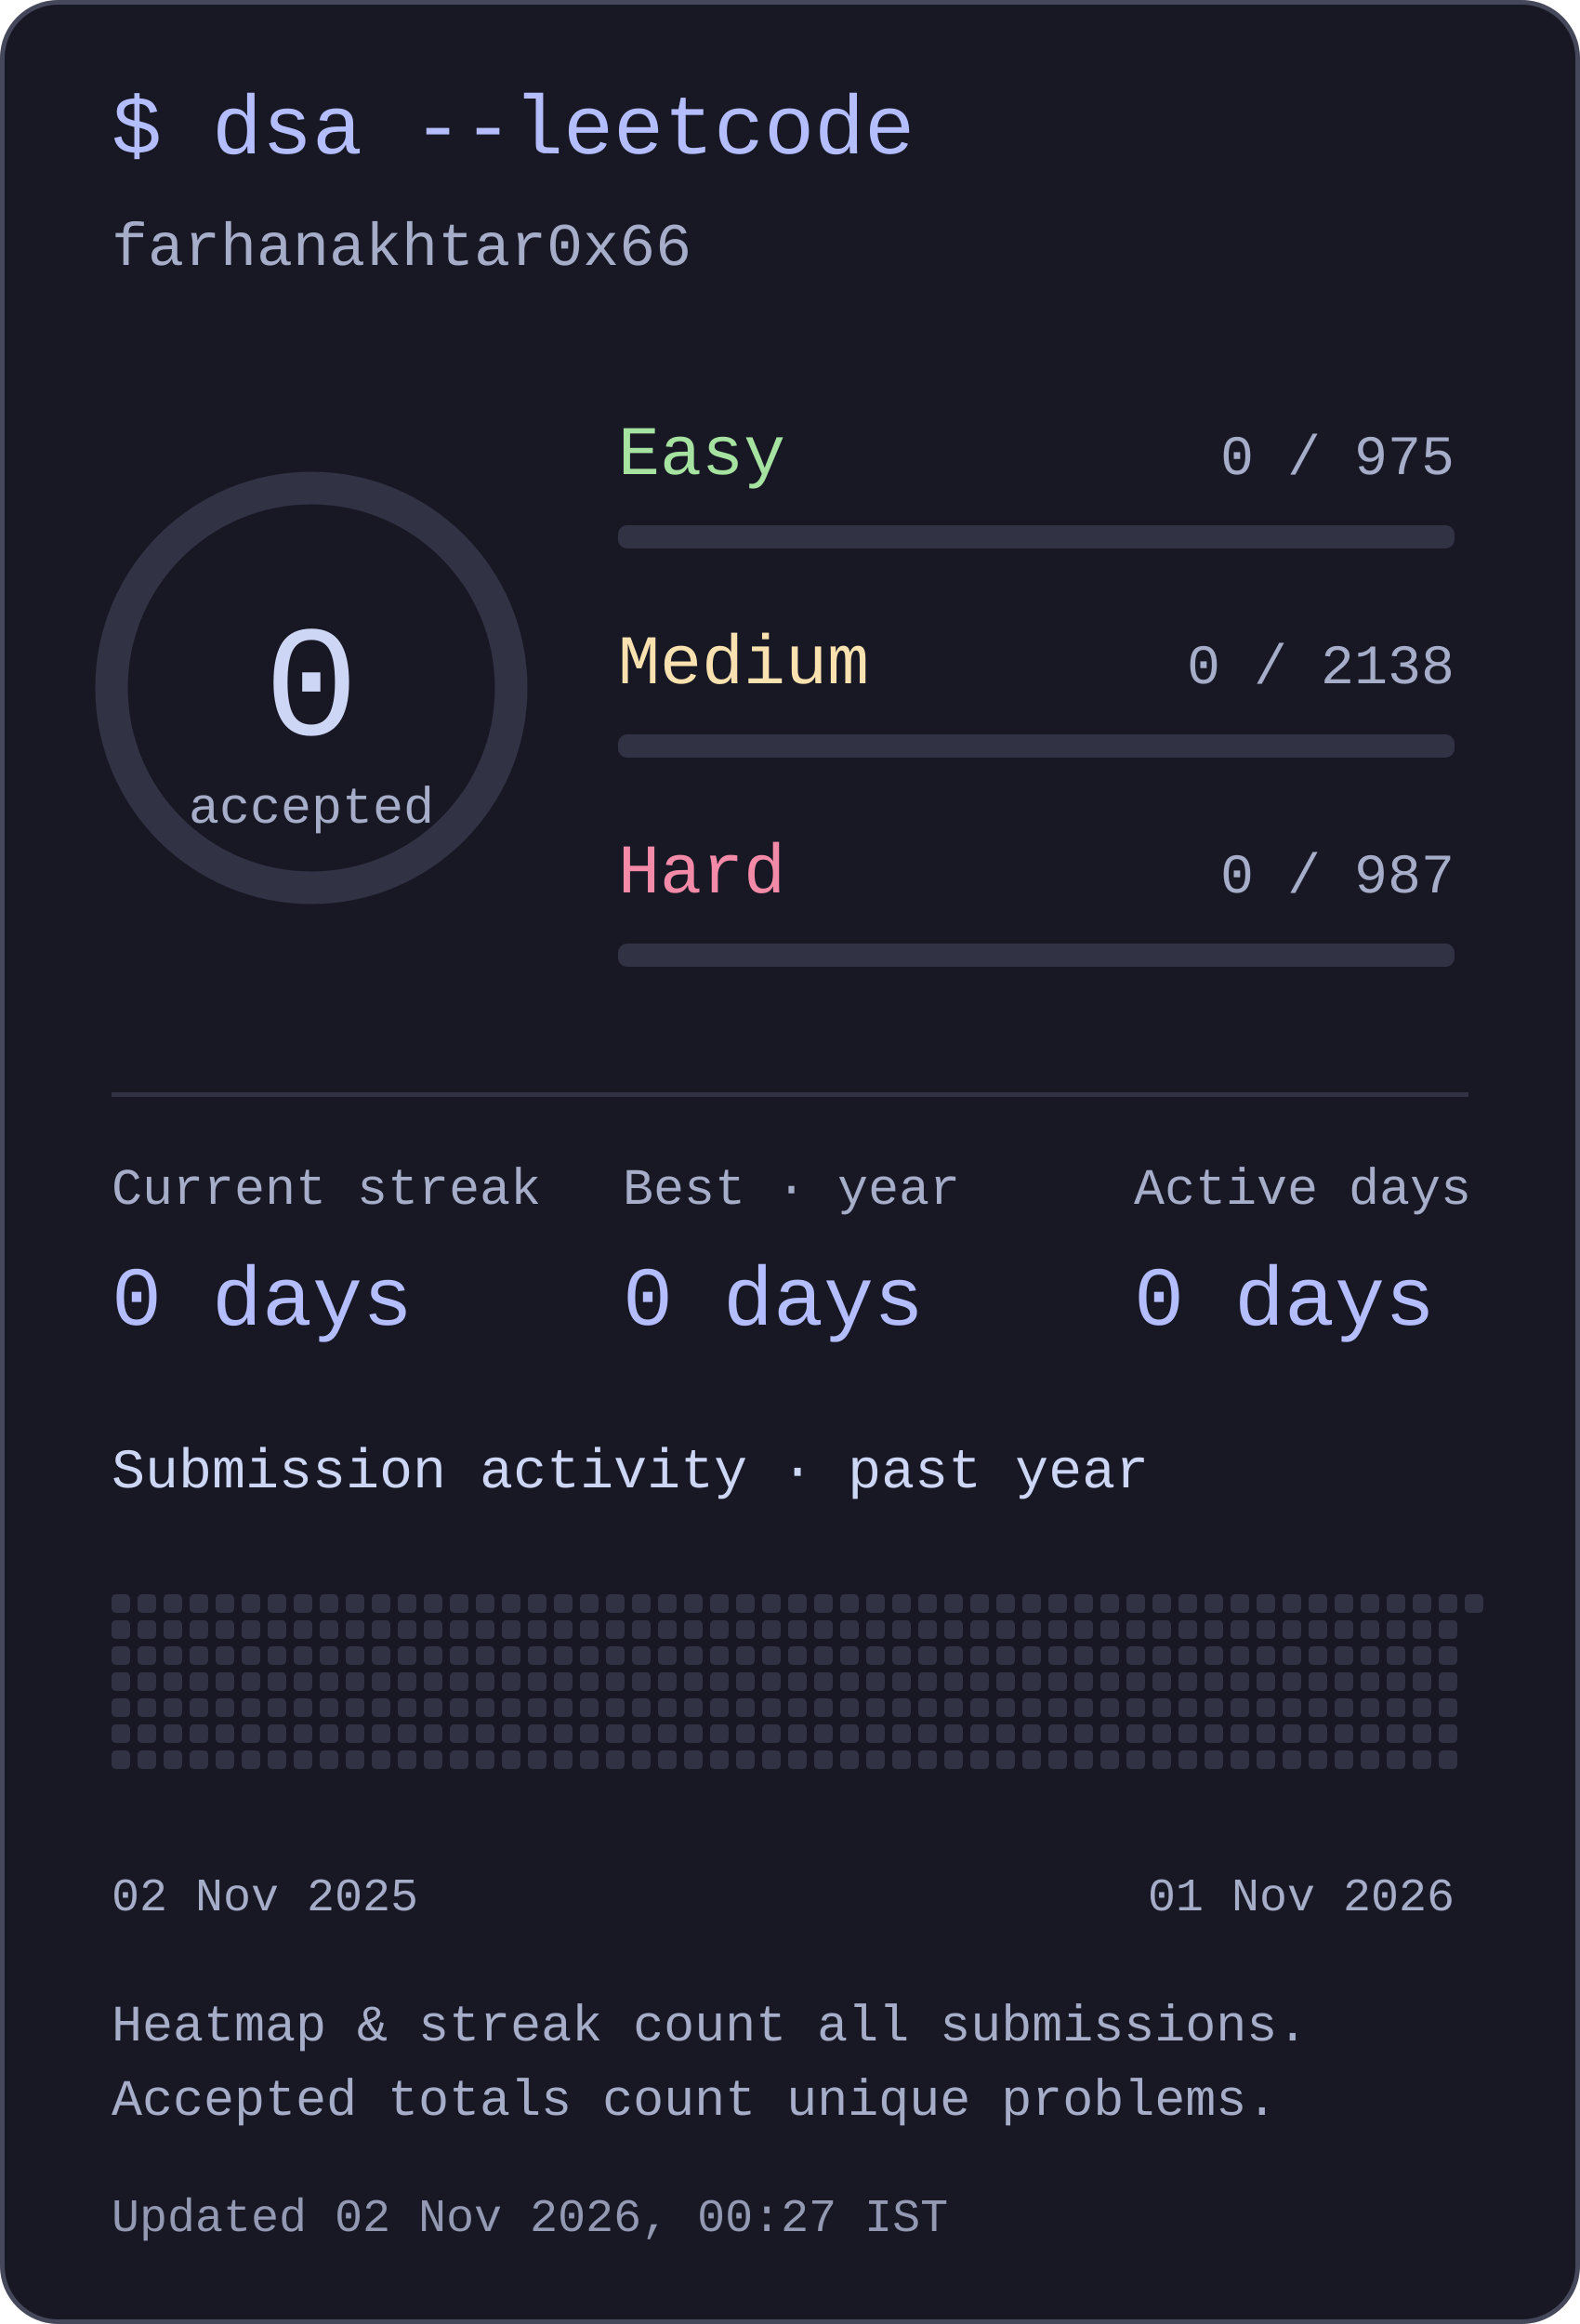
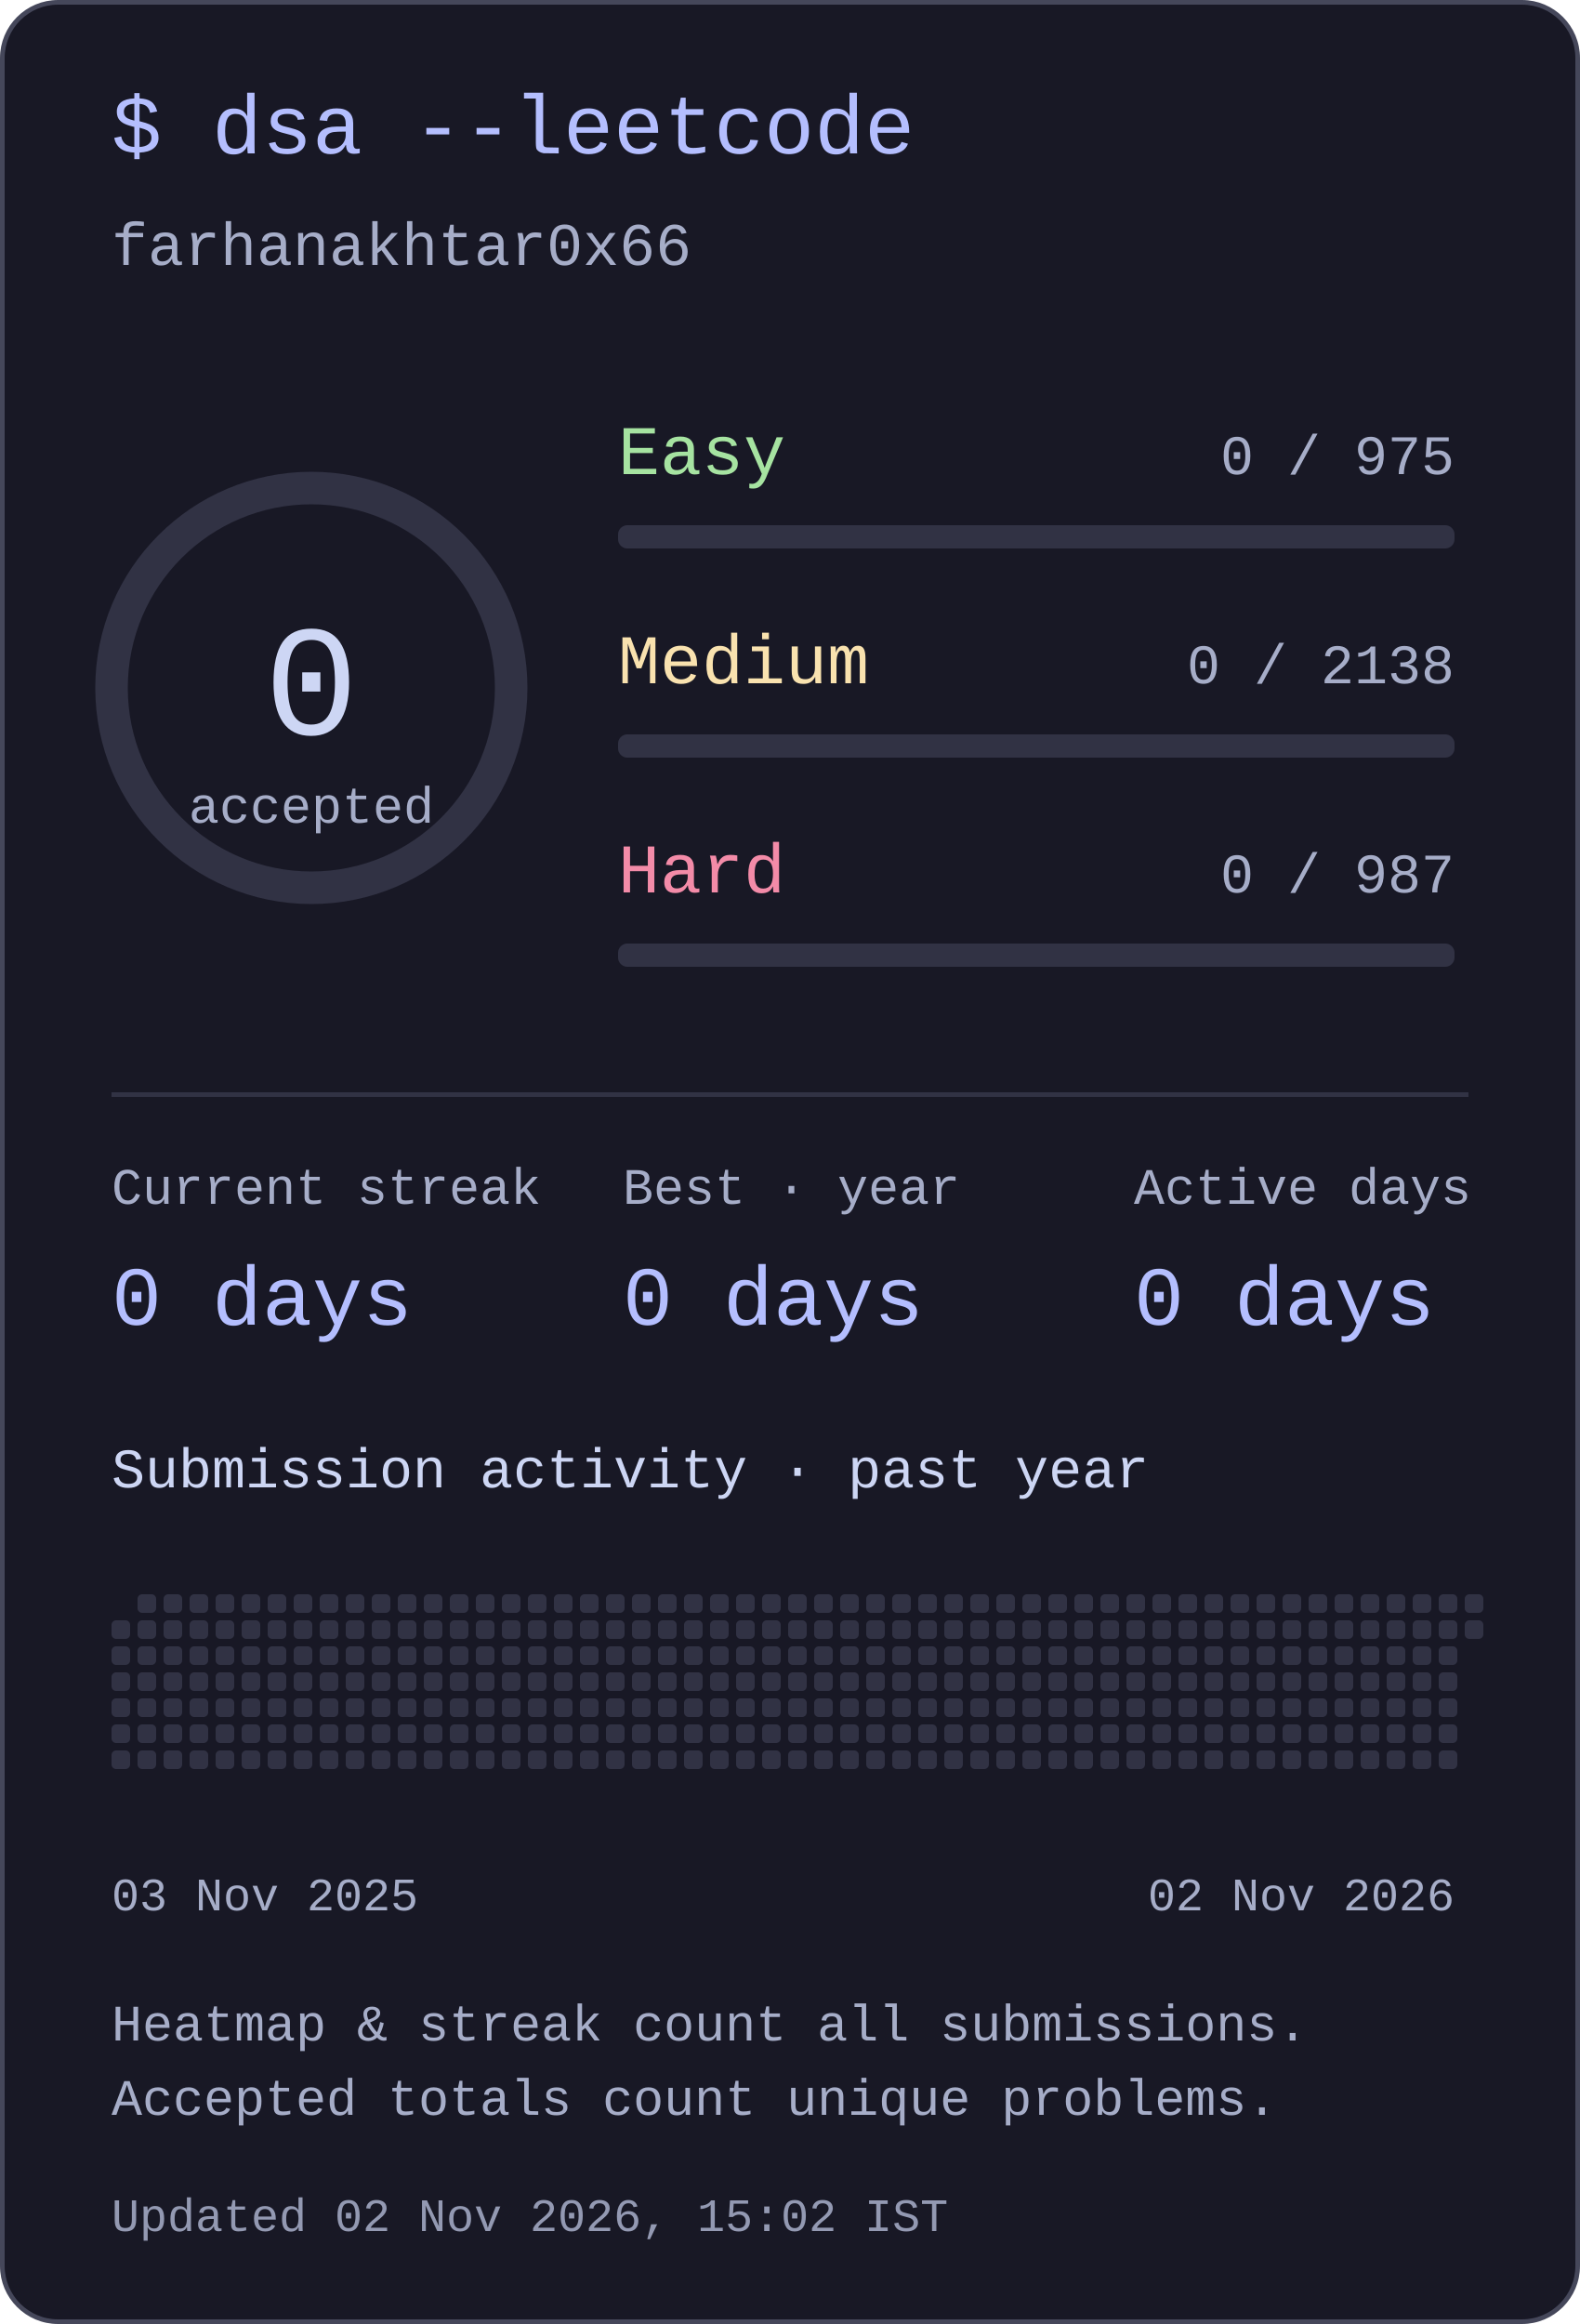
<svg xmlns="http://www.w3.org/2000/svg" width="340" height="500" viewBox="0 0 340 500" role="img" aria-labelledby="title desc">
  <style>text{font-family:ui-monospace,"SFMono-Regular",Consolas,"Liberation Mono",monospace;fill:#cdd6f4}</style>
  <rect x=".5" y=".5" width="339" height="499" rx="12" fill="#181825" stroke="#45475a" />
  <text x="24" y="33" font-size="18" text-anchor="start" style="fill:#b4befe">$ dsa --leetcode</text>
  <text x="24" y="57" font-size="13" text-anchor="start" style="fill:#a6adc8">farhanakhtar0x66</text>
  <circle cx="67" cy="148" r="43" fill="none" stroke="#313244" stroke-width="7" />
  <text x="67" y="158" font-size="34" text-anchor="middle" style="fill:#cdd6f4">0</text>
  <text x="67" y="177" font-size="11" text-anchor="middle" style="fill:#a6adc8">accepted</text>
  <text x="133" y="102" font-size="15" text-anchor="start" style="fill:#a6e3a1">Easy</text>
  <text x="313" y="102" font-size="12" text-anchor="end" style="fill:#a6adc8">0 / 975</text>
  <rect x="133" y="113" width="180" height="5" rx="2" fill="#313244" />
  <text x="133" y="147" font-size="15" text-anchor="start" style="fill:#f9e2af">Medium</text>
  <text x="313" y="147" font-size="12" text-anchor="end" style="fill:#a6adc8">0 / 2138</text>
  <rect x="133" y="158" width="180" height="5" rx="2" fill="#313244" />
  <text x="133" y="192" font-size="15" text-anchor="start" style="fill:#f38ba8">Hard</text>
  <text x="313" y="192" font-size="12" text-anchor="end" style="fill:#a6adc8">0 / 987</text>
  <rect x="133" y="203" width="180" height="5" rx="2" fill="#313244" />
  <rect x="24" y="235" width="292" height="1" rx="0" fill="#313244" />
  <text x="24" y="259" font-size="11" text-anchor="start" style="fill:#a6adc8">Current streak</text>
  <text x="24" y="285" font-size="18" text-anchor="start" style="fill:#b4befe">0 days</text>
  <text x="134" y="259" font-size="11" text-anchor="start" style="fill:#a6adc8">Best · year</text>
  <text x="134" y="285" font-size="18" text-anchor="start" style="fill:#b4befe">0 days</text>
  <text x="244" y="259" font-size="11" text-anchor="start" style="fill:#a6adc8">Active days</text>
  <text x="244" y="285" font-size="18" text-anchor="start" style="fill:#b4befe">0 days</text>
  <text x="24" y="320" font-size="12" text-anchor="start" style="fill:#cdd6f4">Submission activity · past year</text>
-   <rect x="24" y="343" width="4" height="4" rx="1" fill="#313244" />
  <rect x="24" y="348.6" width="4" height="4" rx="1" fill="#313244" />
  <rect x="24" y="354.2" width="4" height="4" rx="1" fill="#313244" />
  <rect x="24" y="359.8" width="4" height="4" rx="1" fill="#313244" />
  <rect x="24" y="365.4" width="4" height="4" rx="1" fill="#313244" />
  <rect x="24" y="371" width="4" height="4" rx="1" fill="#313244" />
  <rect x="24" y="376.6" width="4" height="4" rx="1" fill="#313244" />
  <rect x="29.6" y="343" width="4" height="4" rx="1" fill="#313244" />
  <rect x="29.6" y="348.6" width="4" height="4" rx="1" fill="#313244" />
  <rect x="29.6" y="354.2" width="4" height="4" rx="1" fill="#313244" />
  <rect x="29.6" y="359.8" width="4" height="4" rx="1" fill="#313244" />
  <rect x="29.6" y="365.4" width="4" height="4" rx="1" fill="#313244" />
  <rect x="29.6" y="371" width="4" height="4" rx="1" fill="#313244" />
  <rect x="29.6" y="376.6" width="4" height="4" rx="1" fill="#313244" />
  <rect x="35.2" y="343" width="4" height="4" rx="1" fill="#313244" />
  <rect x="35.2" y="348.6" width="4" height="4" rx="1" fill="#313244" />
  <rect x="35.2" y="354.2" width="4" height="4" rx="1" fill="#313244" />
  <rect x="35.2" y="359.8" width="4" height="4" rx="1" fill="#313244" />
  <rect x="35.2" y="365.4" width="4" height="4" rx="1" fill="#313244" />
  <rect x="35.2" y="371" width="4" height="4" rx="1" fill="#313244" />
  <rect x="35.2" y="376.6" width="4" height="4" rx="1" fill="#313244" />
  <rect x="40.8" y="343" width="4" height="4" rx="1" fill="#313244" />
  <rect x="40.8" y="348.6" width="4" height="4" rx="1" fill="#313244" />
  <rect x="40.8" y="354.2" width="4" height="4" rx="1" fill="#313244" />
  <rect x="40.8" y="359.8" width="4" height="4" rx="1" fill="#313244" />
  <rect x="40.8" y="365.4" width="4" height="4" rx="1" fill="#313244" />
  <rect x="40.8" y="371" width="4" height="4" rx="1" fill="#313244" />
  <rect x="40.8" y="376.6" width="4" height="4" rx="1" fill="#313244" />
  <rect x="46.4" y="343" width="4" height="4" rx="1" fill="#313244" />
  <rect x="46.4" y="348.6" width="4" height="4" rx="1" fill="#313244" />
  <rect x="46.4" y="354.2" width="4" height="4" rx="1" fill="#313244" />
  <rect x="46.4" y="359.8" width="4" height="4" rx="1" fill="#313244" />
  <rect x="46.4" y="365.4" width="4" height="4" rx="1" fill="#313244" />
  <rect x="46.4" y="371" width="4" height="4" rx="1" fill="#313244" />
  <rect x="46.4" y="376.6" width="4" height="4" rx="1" fill="#313244" />
  <rect x="52" y="343" width="4" height="4" rx="1" fill="#313244" />
  <rect x="52" y="348.6" width="4" height="4" rx="1" fill="#313244" />
  <rect x="52" y="354.2" width="4" height="4" rx="1" fill="#313244" />
  <rect x="52" y="359.8" width="4" height="4" rx="1" fill="#313244" />
  <rect x="52" y="365.4" width="4" height="4" rx="1" fill="#313244" />
  <rect x="52" y="371" width="4" height="4" rx="1" fill="#313244" />
  <rect x="52" y="376.6" width="4" height="4" rx="1" fill="#313244" />
  <rect x="57.6" y="343" width="4" height="4" rx="1" fill="#313244" />
  <rect x="57.6" y="348.6" width="4" height="4" rx="1" fill="#313244" />
  <rect x="57.6" y="354.2" width="4" height="4" rx="1" fill="#313244" />
  <rect x="57.6" y="359.8" width="4" height="4" rx="1" fill="#313244" />
  <rect x="57.6" y="365.4" width="4" height="4" rx="1" fill="#313244" />
  <rect x="57.6" y="371" width="4" height="4" rx="1" fill="#313244" />
  <rect x="57.6" y="376.6" width="4" height="4" rx="1" fill="#313244" />
  <rect x="63.2" y="343" width="4" height="4" rx="1" fill="#313244" />
  <rect x="63.2" y="348.6" width="4" height="4" rx="1" fill="#313244" />
  <rect x="63.2" y="354.2" width="4" height="4" rx="1" fill="#313244" />
  <rect x="63.2" y="359.8" width="4" height="4" rx="1" fill="#313244" />
  <rect x="63.2" y="365.4" width="4" height="4" rx="1" fill="#313244" />
  <rect x="63.2" y="371" width="4" height="4" rx="1" fill="#313244" />
  <rect x="63.2" y="376.6" width="4" height="4" rx="1" fill="#313244" />
  <rect x="68.8" y="343" width="4" height="4" rx="1" fill="#313244" />
  <rect x="68.8" y="348.6" width="4" height="4" rx="1" fill="#313244" />
  <rect x="68.8" y="354.2" width="4" height="4" rx="1" fill="#313244" />
  <rect x="68.8" y="359.8" width="4" height="4" rx="1" fill="#313244" />
  <rect x="68.8" y="365.4" width="4" height="4" rx="1" fill="#313244" />
  <rect x="68.8" y="371" width="4" height="4" rx="1" fill="#313244" />
  <rect x="68.8" y="376.6" width="4" height="4" rx="1" fill="#313244" />
  <rect x="74.4" y="343" width="4" height="4" rx="1" fill="#313244" />
  <rect x="74.4" y="348.6" width="4" height="4" rx="1" fill="#313244" />
  <rect x="74.4" y="354.2" width="4" height="4" rx="1" fill="#313244" />
  <rect x="74.4" y="359.8" width="4" height="4" rx="1" fill="#313244" />
  <rect x="74.4" y="365.4" width="4" height="4" rx="1" fill="#313244" />
  <rect x="74.4" y="371" width="4" height="4" rx="1" fill="#313244" />
  <rect x="74.4" y="376.6" width="4" height="4" rx="1" fill="#313244" />
  <rect x="80" y="343" width="4" height="4" rx="1" fill="#313244" />
  <rect x="80" y="348.6" width="4" height="4" rx="1" fill="#313244" />
  <rect x="80" y="354.2" width="4" height="4" rx="1" fill="#313244" />
  <rect x="80" y="359.8" width="4" height="4" rx="1" fill="#313244" />
  <rect x="80" y="365.4" width="4" height="4" rx="1" fill="#313244" />
  <rect x="80" y="371" width="4" height="4" rx="1" fill="#313244" />
  <rect x="80" y="376.6" width="4" height="4" rx="1" fill="#313244" />
  <rect x="85.6" y="343" width="4" height="4" rx="1" fill="#313244" />
  <rect x="85.6" y="348.6" width="4" height="4" rx="1" fill="#313244" />
  <rect x="85.6" y="354.2" width="4" height="4" rx="1" fill="#313244" />
  <rect x="85.6" y="359.8" width="4" height="4" rx="1" fill="#313244" />
  <rect x="85.6" y="365.4" width="4" height="4" rx="1" fill="#313244" />
  <rect x="85.6" y="371" width="4" height="4" rx="1" fill="#313244" />
  <rect x="85.6" y="376.6" width="4" height="4" rx="1" fill="#313244" />
  <rect x="91.2" y="343" width="4" height="4" rx="1" fill="#313244" />
  <rect x="91.2" y="348.6" width="4" height="4" rx="1" fill="#313244" />
  <rect x="91.2" y="354.2" width="4" height="4" rx="1" fill="#313244" />
  <rect x="91.2" y="359.8" width="4" height="4" rx="1" fill="#313244" />
  <rect x="91.2" y="365.4" width="4" height="4" rx="1" fill="#313244" />
  <rect x="91.2" y="371" width="4" height="4" rx="1" fill="#313244" />
  <rect x="91.2" y="376.6" width="4" height="4" rx="1" fill="#313244" />
  <rect x="96.8" y="343" width="4" height="4" rx="1" fill="#313244" />
  <rect x="96.8" y="348.6" width="4" height="4" rx="1" fill="#313244" />
  <rect x="96.8" y="354.2" width="4" height="4" rx="1" fill="#313244" />
  <rect x="96.8" y="359.8" width="4" height="4" rx="1" fill="#313244" />
  <rect x="96.8" y="365.4" width="4" height="4" rx="1" fill="#313244" />
  <rect x="96.8" y="371" width="4" height="4" rx="1" fill="#313244" />
  <rect x="96.8" y="376.6" width="4" height="4" rx="1" fill="#313244" />
  <rect x="102.4" y="343" width="4" height="4" rx="1" fill="#313244" />
  <rect x="102.4" y="348.6" width="4" height="4" rx="1" fill="#313244" />
  <rect x="102.4" y="354.2" width="4" height="4" rx="1" fill="#313244" />
  <rect x="102.4" y="359.8" width="4" height="4" rx="1" fill="#313244" />
  <rect x="102.4" y="365.4" width="4" height="4" rx="1" fill="#313244" />
  <rect x="102.4" y="371" width="4" height="4" rx="1" fill="#313244" />
  <rect x="102.4" y="376.6" width="4" height="4" rx="1" fill="#313244" />
  <rect x="108" y="343" width="4" height="4" rx="1" fill="#313244" />
  <rect x="108" y="348.6" width="4" height="4" rx="1" fill="#313244" />
  <rect x="108" y="354.2" width="4" height="4" rx="1" fill="#313244" />
  <rect x="108" y="359.8" width="4" height="4" rx="1" fill="#313244" />
  <rect x="108" y="365.4" width="4" height="4" rx="1" fill="#313244" />
  <rect x="108" y="371" width="4" height="4" rx="1" fill="#313244" />
  <rect x="108" y="376.6" width="4" height="4" rx="1" fill="#313244" />
  <rect x="113.6" y="343" width="4" height="4" rx="1" fill="#313244" />
  <rect x="113.6" y="348.6" width="4" height="4" rx="1" fill="#313244" />
  <rect x="113.6" y="354.2" width="4" height="4" rx="1" fill="#313244" />
  <rect x="113.6" y="359.8" width="4" height="4" rx="1" fill="#313244" />
  <rect x="113.6" y="365.4" width="4" height="4" rx="1" fill="#313244" />
  <rect x="113.6" y="371" width="4" height="4" rx="1" fill="#313244" />
  <rect x="113.6" y="376.6" width="4" height="4" rx="1" fill="#313244" />
  <rect x="119.2" y="343" width="4" height="4" rx="1" fill="#313244" />
  <rect x="119.2" y="348.6" width="4" height="4" rx="1" fill="#313244" />
  <rect x="119.2" y="354.2" width="4" height="4" rx="1" fill="#313244" />
  <rect x="119.2" y="359.8" width="4" height="4" rx="1" fill="#313244" />
  <rect x="119.2" y="365.4" width="4" height="4" rx="1" fill="#313244" />
  <rect x="119.2" y="371" width="4" height="4" rx="1" fill="#313244" />
  <rect x="119.2" y="376.6" width="4" height="4" rx="1" fill="#313244" />
  <rect x="124.8" y="343" width="4" height="4" rx="1" fill="#313244" />
  <rect x="124.8" y="348.6" width="4" height="4" rx="1" fill="#313244" />
  <rect x="124.8" y="354.2" width="4" height="4" rx="1" fill="#313244" />
  <rect x="124.8" y="359.8" width="4" height="4" rx="1" fill="#313244" />
  <rect x="124.8" y="365.4" width="4" height="4" rx="1" fill="#313244" />
  <rect x="124.8" y="371" width="4" height="4" rx="1" fill="#313244" />
  <rect x="124.8" y="376.6" width="4" height="4" rx="1" fill="#313244" />
  <rect x="130.4" y="343" width="4" height="4" rx="1" fill="#313244" />
  <rect x="130.4" y="348.6" width="4" height="4" rx="1" fill="#313244" />
  <rect x="130.4" y="354.2" width="4" height="4" rx="1" fill="#313244" />
  <rect x="130.4" y="359.8" width="4" height="4" rx="1" fill="#313244" />
  <rect x="130.4" y="365.4" width="4" height="4" rx="1" fill="#313244" />
  <rect x="130.4" y="371" width="4" height="4" rx="1" fill="#313244" />
  <rect x="130.4" y="376.6" width="4" height="4" rx="1" fill="#313244" />
  <rect x="136" y="343" width="4" height="4" rx="1" fill="#313244" />
  <rect x="136" y="348.6" width="4" height="4" rx="1" fill="#313244" />
  <rect x="136" y="354.2" width="4" height="4" rx="1" fill="#313244" />
  <rect x="136" y="359.8" width="4" height="4" rx="1" fill="#313244" />
  <rect x="136" y="365.4" width="4" height="4" rx="1" fill="#313244" />
  <rect x="136" y="371" width="4" height="4" rx="1" fill="#313244" />
  <rect x="136" y="376.6" width="4" height="4" rx="1" fill="#313244" />
  <rect x="141.6" y="343" width="4" height="4" rx="1" fill="#313244" />
  <rect x="141.6" y="348.6" width="4" height="4" rx="1" fill="#313244" />
  <rect x="141.6" y="354.2" width="4" height="4" rx="1" fill="#313244" />
  <rect x="141.6" y="359.8" width="4" height="4" rx="1" fill="#313244" />
  <rect x="141.6" y="365.4" width="4" height="4" rx="1" fill="#313244" />
  <rect x="141.6" y="371" width="4" height="4" rx="1" fill="#313244" />
  <rect x="141.6" y="376.6" width="4" height="4" rx="1" fill="#313244" />
  <rect x="147.2" y="343" width="4" height="4" rx="1" fill="#313244" />
  <rect x="147.2" y="348.6" width="4" height="4" rx="1" fill="#313244" />
  <rect x="147.2" y="354.2" width="4" height="4" rx="1" fill="#313244" />
  <rect x="147.2" y="359.8" width="4" height="4" rx="1" fill="#313244" />
  <rect x="147.2" y="365.4" width="4" height="4" rx="1" fill="#313244" />
  <rect x="147.2" y="371" width="4" height="4" rx="1" fill="#313244" />
  <rect x="147.2" y="376.6" width="4" height="4" rx="1" fill="#313244" />
  <rect x="152.8" y="343" width="4" height="4" rx="1" fill="#313244" />
  <rect x="152.8" y="348.6" width="4" height="4" rx="1" fill="#313244" />
  <rect x="152.8" y="354.2" width="4" height="4" rx="1" fill="#313244" />
  <rect x="152.8" y="359.8" width="4" height="4" rx="1" fill="#313244" />
  <rect x="152.8" y="365.4" width="4" height="4" rx="1" fill="#313244" />
  <rect x="152.8" y="371" width="4" height="4" rx="1" fill="#313244" />
  <rect x="152.8" y="376.6" width="4" height="4" rx="1" fill="#313244" />
  <rect x="158.4" y="343" width="4" height="4" rx="1" fill="#313244" />
  <rect x="158.4" y="348.6" width="4" height="4" rx="1" fill="#313244" />
  <rect x="158.4" y="354.2" width="4" height="4" rx="1" fill="#313244" />
  <rect x="158.4" y="359.8" width="4" height="4" rx="1" fill="#313244" />
  <rect x="158.4" y="365.4" width="4" height="4" rx="1" fill="#313244" />
  <rect x="158.4" y="371" width="4" height="4" rx="1" fill="#313244" />
  <rect x="158.4" y="376.6" width="4" height="4" rx="1" fill="#313244" />
  <rect x="164" y="343" width="4" height="4" rx="1" fill="#313244" />
  <rect x="164" y="348.6" width="4" height="4" rx="1" fill="#313244" />
  <rect x="164" y="354.2" width="4" height="4" rx="1" fill="#313244" />
  <rect x="164" y="359.8" width="4" height="4" rx="1" fill="#313244" />
  <rect x="164" y="365.4" width="4" height="4" rx="1" fill="#313244" />
  <rect x="164" y="371" width="4" height="4" rx="1" fill="#313244" />
  <rect x="164" y="376.6" width="4" height="4" rx="1" fill="#313244" />
  <rect x="169.6" y="343" width="4" height="4" rx="1" fill="#313244" />
  <rect x="169.6" y="348.6" width="4" height="4" rx="1" fill="#313244" />
  <rect x="169.6" y="354.2" width="4" height="4" rx="1" fill="#313244" />
  <rect x="169.6" y="359.8" width="4" height="4" rx="1" fill="#313244" />
  <rect x="169.6" y="365.4" width="4" height="4" rx="1" fill="#313244" />
  <rect x="169.6" y="371" width="4" height="4" rx="1" fill="#313244" />
  <rect x="169.6" y="376.6" width="4" height="4" rx="1" fill="#313244" />
  <rect x="175.2" y="343" width="4" height="4" rx="1" fill="#313244" />
  <rect x="175.2" y="348.6" width="4" height="4" rx="1" fill="#313244" />
  <rect x="175.2" y="354.2" width="4" height="4" rx="1" fill="#313244" />
  <rect x="175.2" y="359.8" width="4" height="4" rx="1" fill="#313244" />
  <rect x="175.2" y="365.4" width="4" height="4" rx="1" fill="#313244" />
  <rect x="175.2" y="371" width="4" height="4" rx="1" fill="#313244" />
  <rect x="175.2" y="376.6" width="4" height="4" rx="1" fill="#313244" />
  <rect x="180.8" y="343" width="4" height="4" rx="1" fill="#313244" />
  <rect x="180.8" y="348.6" width="4" height="4" rx="1" fill="#313244" />
  <rect x="180.8" y="354.2" width="4" height="4" rx="1" fill="#313244" />
  <rect x="180.8" y="359.8" width="4" height="4" rx="1" fill="#313244" />
  <rect x="180.8" y="365.4" width="4" height="4" rx="1" fill="#313244" />
  <rect x="180.8" y="371" width="4" height="4" rx="1" fill="#313244" />
  <rect x="180.8" y="376.6" width="4" height="4" rx="1" fill="#313244" />
  <rect x="186.4" y="343" width="4" height="4" rx="1" fill="#313244" />
  <rect x="186.4" y="348.6" width="4" height="4" rx="1" fill="#313244" />
  <rect x="186.4" y="354.2" width="4" height="4" rx="1" fill="#313244" />
  <rect x="186.4" y="359.8" width="4" height="4" rx="1" fill="#313244" />
  <rect x="186.4" y="365.4" width="4" height="4" rx="1" fill="#313244" />
  <rect x="186.4" y="371" width="4" height="4" rx="1" fill="#313244" />
  <rect x="186.4" y="376.6" width="4" height="4" rx="1" fill="#313244" />
  <rect x="192" y="343" width="4" height="4" rx="1" fill="#313244" />
  <rect x="192" y="348.6" width="4" height="4" rx="1" fill="#313244" />
  <rect x="192" y="354.2" width="4" height="4" rx="1" fill="#313244" />
  <rect x="192" y="359.8" width="4" height="4" rx="1" fill="#313244" />
  <rect x="192" y="365.4" width="4" height="4" rx="1" fill="#313244" />
  <rect x="192" y="371" width="4" height="4" rx="1" fill="#313244" />
  <rect x="192" y="376.6" width="4" height="4" rx="1" fill="#313244" />
  <rect x="197.6" y="343" width="4" height="4" rx="1" fill="#313244" />
  <rect x="197.6" y="348.6" width="4" height="4" rx="1" fill="#313244" />
  <rect x="197.6" y="354.2" width="4" height="4" rx="1" fill="#313244" />
  <rect x="197.6" y="359.8" width="4" height="4" rx="1" fill="#313244" />
  <rect x="197.6" y="365.4" width="4" height="4" rx="1" fill="#313244" />
  <rect x="197.6" y="371" width="4" height="4" rx="1" fill="#313244" />
  <rect x="197.6" y="376.6" width="4" height="4" rx="1" fill="#313244" />
  <rect x="203.2" y="343" width="4" height="4" rx="1" fill="#313244" />
  <rect x="203.2" y="348.6" width="4" height="4" rx="1" fill="#313244" />
  <rect x="203.2" y="354.2" width="4" height="4" rx="1" fill="#313244" />
  <rect x="203.2" y="359.8" width="4" height="4" rx="1" fill="#313244" />
  <rect x="203.2" y="365.4" width="4" height="4" rx="1" fill="#313244" />
  <rect x="203.2" y="371" width="4" height="4" rx="1" fill="#313244" />
  <rect x="203.2" y="376.6" width="4" height="4" rx="1" fill="#313244" />
  <rect x="208.8" y="343" width="4" height="4" rx="1" fill="#313244" />
  <rect x="208.8" y="348.6" width="4" height="4" rx="1" fill="#313244" />
  <rect x="208.8" y="354.2" width="4" height="4" rx="1" fill="#313244" />
  <rect x="208.8" y="359.8" width="4" height="4" rx="1" fill="#313244" />
  <rect x="208.8" y="365.4" width="4" height="4" rx="1" fill="#313244" />
  <rect x="208.8" y="371" width="4" height="4" rx="1" fill="#313244" />
  <rect x="208.8" y="376.6" width="4" height="4" rx="1" fill="#313244" />
  <rect x="214.4" y="343" width="4" height="4" rx="1" fill="#313244" />
  <rect x="214.4" y="348.6" width="4" height="4" rx="1" fill="#313244" />
  <rect x="214.4" y="354.2" width="4" height="4" rx="1" fill="#313244" />
  <rect x="214.4" y="359.8" width="4" height="4" rx="1" fill="#313244" />
  <rect x="214.4" y="365.4" width="4" height="4" rx="1" fill="#313244" />
  <rect x="214.4" y="371" width="4" height="4" rx="1" fill="#313244" />
  <rect x="214.4" y="376.6" width="4" height="4" rx="1" fill="#313244" />
  <rect x="220" y="343" width="4" height="4" rx="1" fill="#313244" />
  <rect x="220" y="348.6" width="4" height="4" rx="1" fill="#313244" />
  <rect x="220" y="354.2" width="4" height="4" rx="1" fill="#313244" />
  <rect x="220" y="359.8" width="4" height="4" rx="1" fill="#313244" />
  <rect x="220" y="365.4" width="4" height="4" rx="1" fill="#313244" />
  <rect x="220" y="371" width="4" height="4" rx="1" fill="#313244" />
  <rect x="220" y="376.6" width="4" height="4" rx="1" fill="#313244" />
  <rect x="225.6" y="343" width="4" height="4" rx="1" fill="#313244" />
  <rect x="225.6" y="348.6" width="4" height="4" rx="1" fill="#313244" />
  <rect x="225.6" y="354.2" width="4" height="4" rx="1" fill="#313244" />
  <rect x="225.6" y="359.8" width="4" height="4" rx="1" fill="#313244" />
  <rect x="225.6" y="365.4" width="4" height="4" rx="1" fill="#313244" />
  <rect x="225.6" y="371" width="4" height="4" rx="1" fill="#313244" />
  <rect x="225.6" y="376.6" width="4" height="4" rx="1" fill="#313244" />
  <rect x="231.2" y="343" width="4" height="4" rx="1" fill="#313244" />
  <rect x="231.2" y="348.6" width="4" height="4" rx="1" fill="#313244" />
  <rect x="231.2" y="354.2" width="4" height="4" rx="1" fill="#313244" />
  <rect x="231.2" y="359.8" width="4" height="4" rx="1" fill="#313244" />
  <rect x="231.2" y="365.4" width="4" height="4" rx="1" fill="#313244" />
  <rect x="231.2" y="371" width="4" height="4" rx="1" fill="#313244" />
  <rect x="231.2" y="376.6" width="4" height="4" rx="1" fill="#313244" />
  <rect x="236.8" y="343" width="4" height="4" rx="1" fill="#313244" />
  <rect x="236.8" y="348.6" width="4" height="4" rx="1" fill="#313244" />
  <rect x="236.8" y="354.2" width="4" height="4" rx="1" fill="#313244" />
  <rect x="236.8" y="359.8" width="4" height="4" rx="1" fill="#313244" />
  <rect x="236.8" y="365.4" width="4" height="4" rx="1" fill="#313244" />
  <rect x="236.8" y="371" width="4" height="4" rx="1" fill="#313244" />
  <rect x="236.8" y="376.6" width="4" height="4" rx="1" fill="#313244" />
  <rect x="242.4" y="343" width="4" height="4" rx="1" fill="#313244" />
  <rect x="242.4" y="348.6" width="4" height="4" rx="1" fill="#313244" />
  <rect x="242.4" y="354.2" width="4" height="4" rx="1" fill="#313244" />
  <rect x="242.4" y="359.8" width="4" height="4" rx="1" fill="#313244" />
  <rect x="242.4" y="365.4" width="4" height="4" rx="1" fill="#313244" />
  <rect x="242.4" y="371" width="4" height="4" rx="1" fill="#313244" />
  <rect x="242.4" y="376.6" width="4" height="4" rx="1" fill="#313244" />
  <rect x="248" y="343" width="4" height="4" rx="1" fill="#313244" />
  <rect x="248" y="348.6" width="4" height="4" rx="1" fill="#313244" />
  <rect x="248" y="354.2" width="4" height="4" rx="1" fill="#313244" />
  <rect x="248" y="359.8" width="4" height="4" rx="1" fill="#313244" />
  <rect x="248" y="365.4" width="4" height="4" rx="1" fill="#313244" />
  <rect x="248" y="371" width="4" height="4" rx="1" fill="#313244" />
  <rect x="248" y="376.6" width="4" height="4" rx="1" fill="#313244" />
  <rect x="253.6" y="343" width="4" height="4" rx="1" fill="#313244" />
  <rect x="253.6" y="348.6" width="4" height="4" rx="1" fill="#313244" />
  <rect x="253.6" y="354.2" width="4" height="4" rx="1" fill="#313244" />
  <rect x="253.6" y="359.8" width="4" height="4" rx="1" fill="#313244" />
  <rect x="253.6" y="365.4" width="4" height="4" rx="1" fill="#313244" />
  <rect x="253.6" y="371" width="4" height="4" rx="1" fill="#313244" />
  <rect x="253.6" y="376.6" width="4" height="4" rx="1" fill="#313244" />
  <rect x="259.2" y="343" width="4" height="4" rx="1" fill="#313244" />
  <rect x="259.2" y="348.6" width="4" height="4" rx="1" fill="#313244" />
  <rect x="259.2" y="354.2" width="4" height="4" rx="1" fill="#313244" />
  <rect x="259.2" y="359.8" width="4" height="4" rx="1" fill="#313244" />
  <rect x="259.2" y="365.4" width="4" height="4" rx="1" fill="#313244" />
  <rect x="259.2" y="371" width="4" height="4" rx="1" fill="#313244" />
  <rect x="259.2" y="376.6" width="4" height="4" rx="1" fill="#313244" />
  <rect x="264.8" y="343" width="4" height="4" rx="1" fill="#313244" />
  <rect x="264.8" y="348.6" width="4" height="4" rx="1" fill="#313244" />
  <rect x="264.8" y="354.2" width="4" height="4" rx="1" fill="#313244" />
  <rect x="264.8" y="359.8" width="4" height="4" rx="1" fill="#313244" />
  <rect x="264.8" y="365.4" width="4" height="4" rx="1" fill="#313244" />
  <rect x="264.8" y="371" width="4" height="4" rx="1" fill="#313244" />
  <rect x="264.8" y="376.6" width="4" height="4" rx="1" fill="#313244" />
  <rect x="270.4" y="343" width="4" height="4" rx="1" fill="#313244" />
  <rect x="270.4" y="348.6" width="4" height="4" rx="1" fill="#313244" />
  <rect x="270.4" y="354.2" width="4" height="4" rx="1" fill="#313244" />
  <rect x="270.4" y="359.8" width="4" height="4" rx="1" fill="#313244" />
  <rect x="270.4" y="365.4" width="4" height="4" rx="1" fill="#313244" />
  <rect x="270.4" y="371" width="4" height="4" rx="1" fill="#313244" />
  <rect x="270.4" y="376.6" width="4" height="4" rx="1" fill="#313244" />
  <rect x="276" y="343" width="4" height="4" rx="1" fill="#313244" />
  <rect x="276" y="348.6" width="4" height="4" rx="1" fill="#313244" />
  <rect x="276" y="354.2" width="4" height="4" rx="1" fill="#313244" />
  <rect x="276" y="359.8" width="4" height="4" rx="1" fill="#313244" />
  <rect x="276" y="365.4" width="4" height="4" rx="1" fill="#313244" />
  <rect x="276" y="371" width="4" height="4" rx="1" fill="#313244" />
  <rect x="276" y="376.6" width="4" height="4" rx="1" fill="#313244" />
  <rect x="281.6" y="343" width="4" height="4" rx="1" fill="#313244" />
  <rect x="281.6" y="348.6" width="4" height="4" rx="1" fill="#313244" />
  <rect x="281.6" y="354.2" width="4" height="4" rx="1" fill="#313244" />
  <rect x="281.6" y="359.8" width="4" height="4" rx="1" fill="#313244" />
  <rect x="281.6" y="365.4" width="4" height="4" rx="1" fill="#313244" />
  <rect x="281.6" y="371" width="4" height="4" rx="1" fill="#313244" />
  <rect x="281.6" y="376.6" width="4" height="4" rx="1" fill="#313244" />
  <rect x="287.2" y="343" width="4" height="4" rx="1" fill="#313244" />
  <rect x="287.2" y="348.6" width="4" height="4" rx="1" fill="#313244" />
  <rect x="287.2" y="354.2" width="4" height="4" rx="1" fill="#313244" />
  <rect x="287.2" y="359.8" width="4" height="4" rx="1" fill="#313244" />
  <rect x="287.2" y="365.4" width="4" height="4" rx="1" fill="#313244" />
  <rect x="287.2" y="371" width="4" height="4" rx="1" fill="#313244" />
  <rect x="287.2" y="376.6" width="4" height="4" rx="1" fill="#313244" />
  <rect x="292.8" y="343" width="4" height="4" rx="1" fill="#313244" />
  <rect x="292.8" y="348.6" width="4" height="4" rx="1" fill="#313244" />
  <rect x="292.8" y="354.2" width="4" height="4" rx="1" fill="#313244" />
  <rect x="292.8" y="359.8" width="4" height="4" rx="1" fill="#313244" />
  <rect x="292.8" y="365.4" width="4" height="4" rx="1" fill="#313244" />
  <rect x="292.8" y="371" width="4" height="4" rx="1" fill="#313244" />
  <rect x="292.8" y="376.6" width="4" height="4" rx="1" fill="#313244" />
  <rect x="298.4" y="343" width="4" height="4" rx="1" fill="#313244" />
  <rect x="298.4" y="348.6" width="4" height="4" rx="1" fill="#313244" />
  <rect x="298.4" y="354.2" width="4" height="4" rx="1" fill="#313244" />
  <rect x="298.4" y="359.8" width="4" height="4" rx="1" fill="#313244" />
  <rect x="298.4" y="365.4" width="4" height="4" rx="1" fill="#313244" />
  <rect x="298.4" y="371" width="4" height="4" rx="1" fill="#313244" />
  <rect x="298.4" y="376.6" width="4" height="4" rx="1" fill="#313244" />
  <rect x="304" y="343" width="4" height="4" rx="1" fill="#313244" />
  <rect x="304" y="348.6" width="4" height="4" rx="1" fill="#313244" />
  <rect x="304" y="354.2" width="4" height="4" rx="1" fill="#313244" />
  <rect x="304" y="359.8" width="4" height="4" rx="1" fill="#313244" />
  <rect x="304" y="365.4" width="4" height="4" rx="1" fill="#313244" />
  <rect x="304" y="371" width="4" height="4" rx="1" fill="#313244" />
  <rect x="304" y="376.6" width="4" height="4" rx="1" fill="#313244" />
  <rect x="309.6" y="343" width="4" height="4" rx="1" fill="#313244" />
  <rect x="309.6" y="348.6" width="4" height="4" rx="1" fill="#313244" />
  <rect x="309.6" y="354.2" width="4" height="4" rx="1" fill="#313244" />
  <rect x="309.6" y="359.8" width="4" height="4" rx="1" fill="#313244" />
  <rect x="309.6" y="365.4" width="4" height="4" rx="1" fill="#313244" />
  <rect x="309.6" y="371" width="4" height="4" rx="1" fill="#313244" />
  <rect x="309.6" y="376.6" width="4" height="4" rx="1" fill="#313244" />
  <rect x="315.2" y="343" width="4" height="4" rx="1" fill="#313244" />
-   <text x="24" y="411" font-size="10" text-anchor="start" style="fill:#a6adc8">02 Nov 2025</text>
-   <text x="313" y="411" font-size="10" text-anchor="end" style="fill:#a6adc8">01 Nov 2026</text>
+   <rect x="315.2" y="348.6" width="4" height="4" rx="1" fill="#313244" />
+   <text x="24" y="411" font-size="10" text-anchor="start" style="fill:#a6adc8">03 Nov 2025</text>
+   <text x="313" y="411" font-size="10" text-anchor="end" style="fill:#a6adc8">02 Nov 2026</text>
  <text x="24" y="439" font-size="11" text-anchor="start" style="fill:#a6adc8">Heatmap &amp; streak count all submissions.</text>
  <text x="24" y="455" font-size="11" text-anchor="start" style="fill:#a6adc8">Accepted totals count unique problems.</text>
-   <text x="24" y="480" font-size="10" text-anchor="start" style="fill:#9399b2">Updated 02 Nov 2026, 00:27 IST</text>
+   <text x="24" y="480" font-size="10" text-anchor="start" style="fill:#9399b2">Updated 02 Nov 2026, 15:02 IST</text>
</svg>
